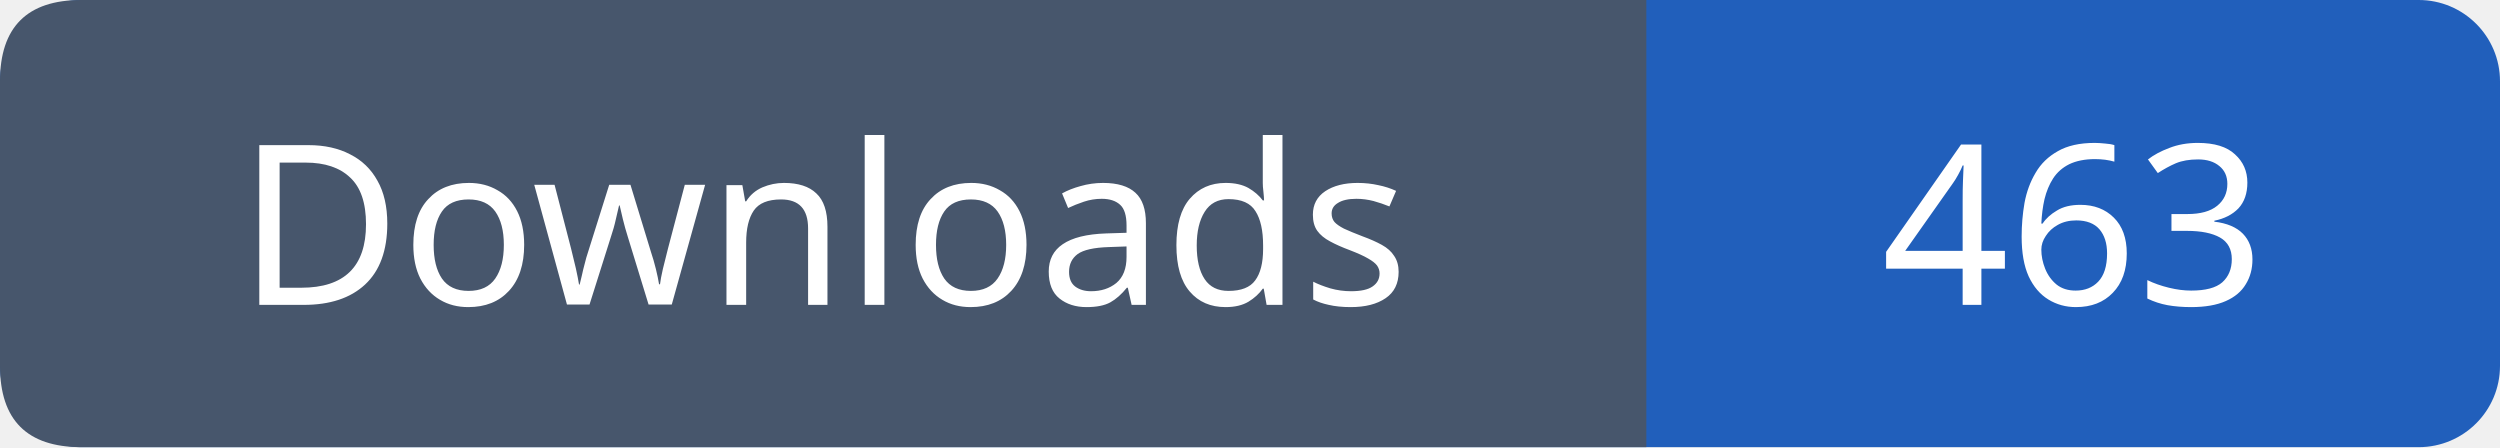
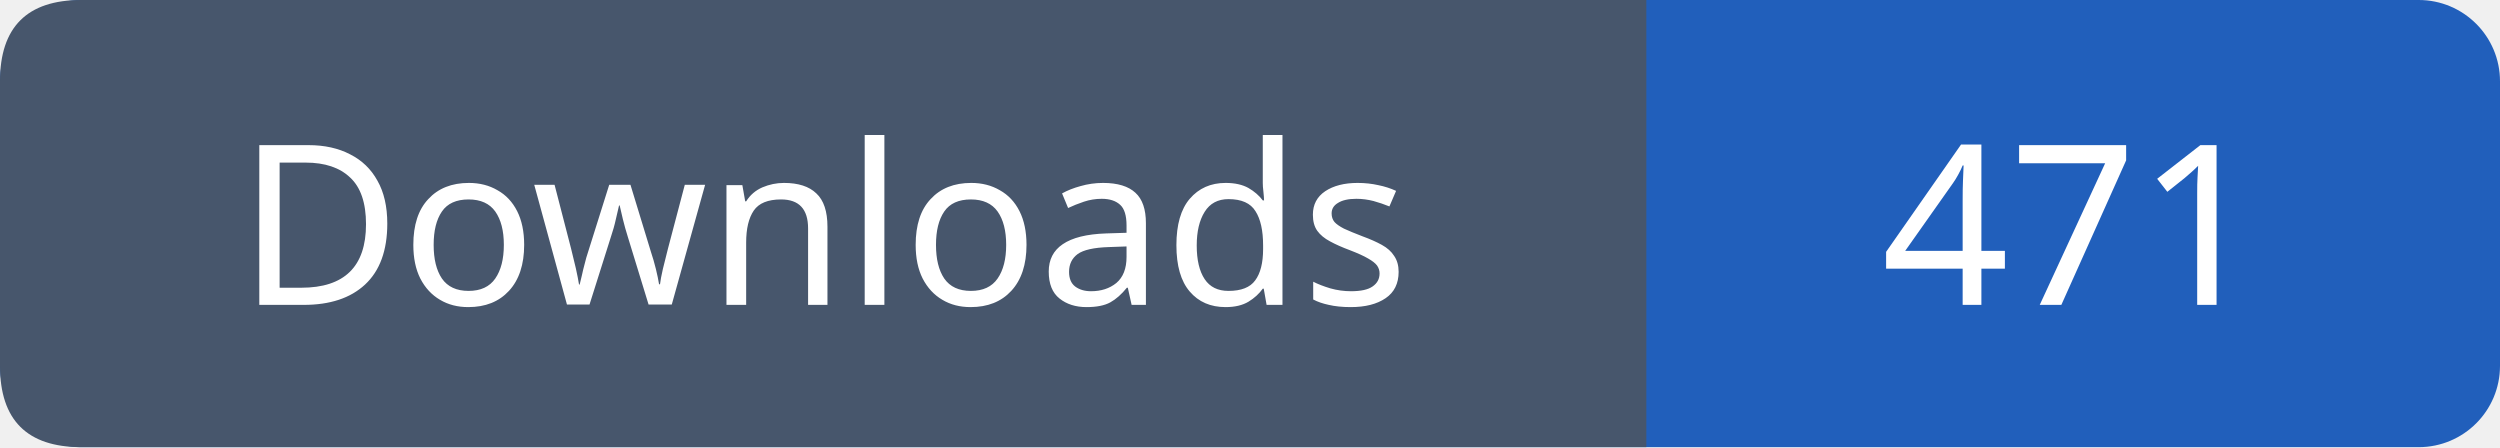
- <svg xmlns="http://www.w3.org/2000/svg" width="123" height="22" role="img" aria-label="Downloads: 463">
+ <svg xmlns="http://www.w3.org/2000/svg" width="123" height="22" role="img" aria-label="Downloads: 471">
  <rect width="123" height="22" rx="4" fill="#215fbb" />
  <path fill="#47566c" d="M4 0h77v22H4q-4 0-4-4V4q0-4 4-4" />
  <g font-family="Verdana,sans-serif" font-size="11" fill="white" text-anchor="middle">
    <text x="40.5" y="15">Downloads</text>
-     <text x="102.0" y="15">463</text>
+     <text x="102.0" y="15">471</text>
  </g>
</svg>
